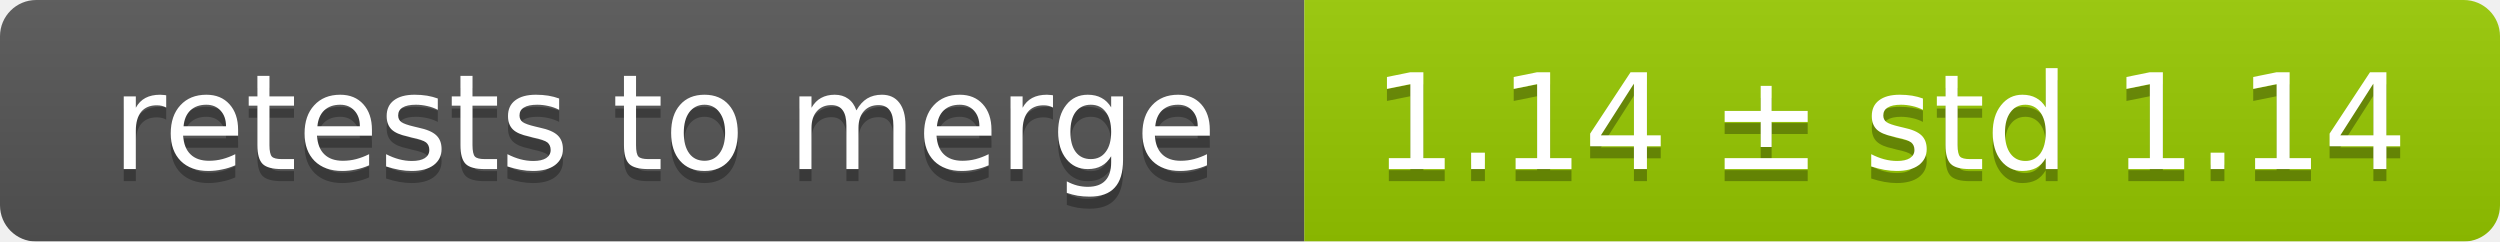
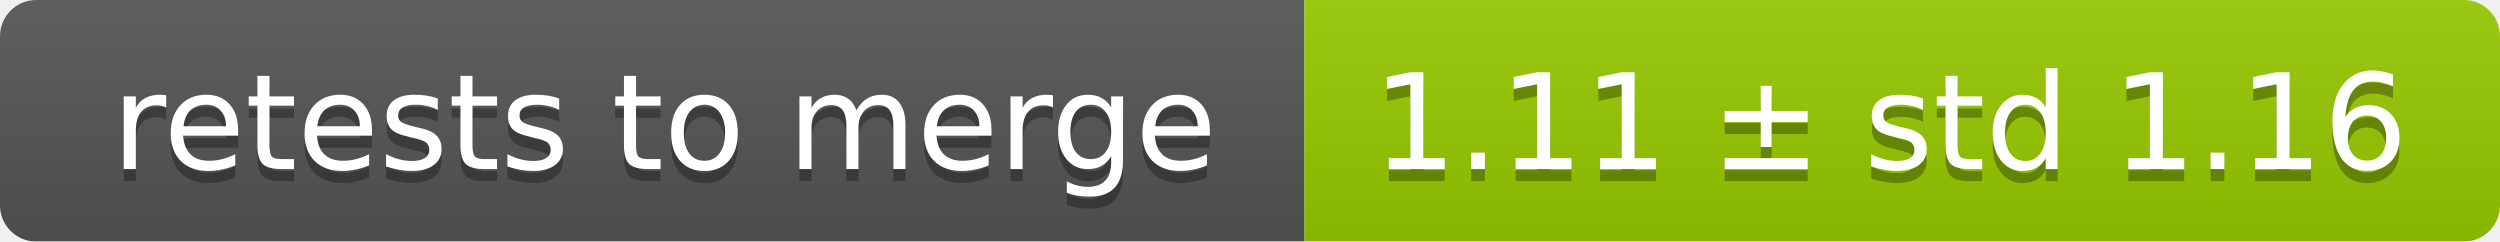
<svg xmlns="http://www.w3.org/2000/svg" width="207" height="20">
  <linearGradient id="smooth" x2="0" y2="100%">
    <stop offset="0" stop-color="#bbb" stop-opacity=".1" />
    <stop offset="1" stop-opacity=".1" />
  </linearGradient>
  <mask id="round">
    <rect width="207" height="20" rx="3" fill="#fff" />
  </mask>
  <g mask="url(#round)">
    <rect width="108" height="20" fill="#555" />
    <rect x="108" width="99" height="20" fill="#97ca00" />
    <rect width="207" height="20" fill="url(#smooth)" />
  </g>
  <g fill="#fff" text-anchor="middle" font-family="DejaVu Sans,Verdana,Geneva,sans-serif" font-size="11">
    <text x="55" y="15" fill="#010101" fill-opacity=".3">retests to merge</text>
    <text x="55" y="14">retests to merge</text>
-     <text x="156.5" y="15" fill="#010101" fill-opacity=".3">1.14 ± std 1.14</text>
-     <text x="156.5" y="14">1.14 ± std 1.14</text>
+     <text x="156.5" y="15" fill="#010101" fill-opacity=".3">1.11 ± std 1.16</text>
+     <text x="156.5" y="14">1.11 ± std 1.16</text>
  </g>
</svg>
